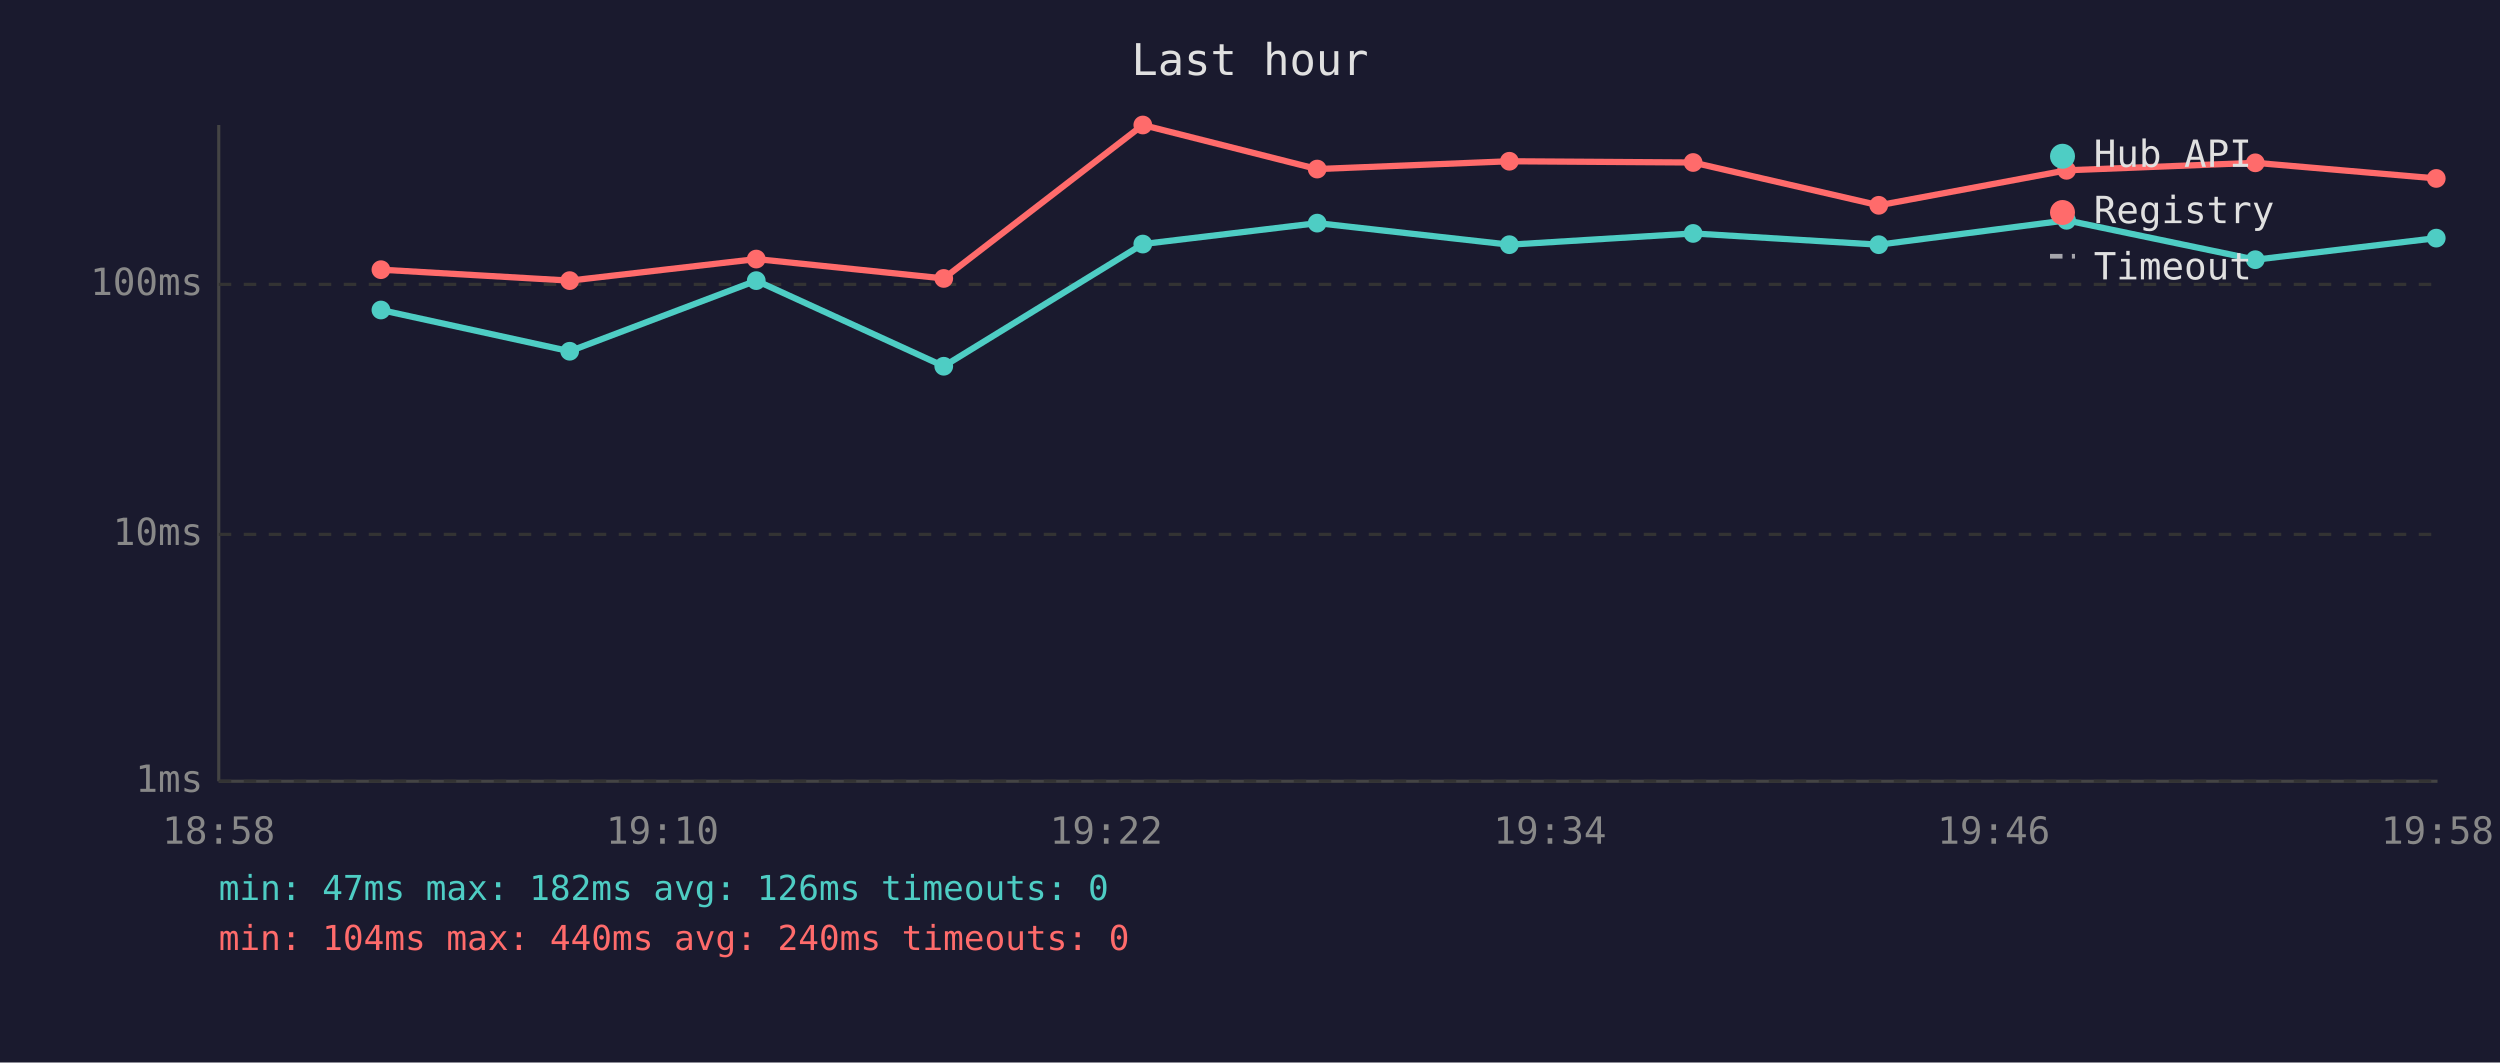
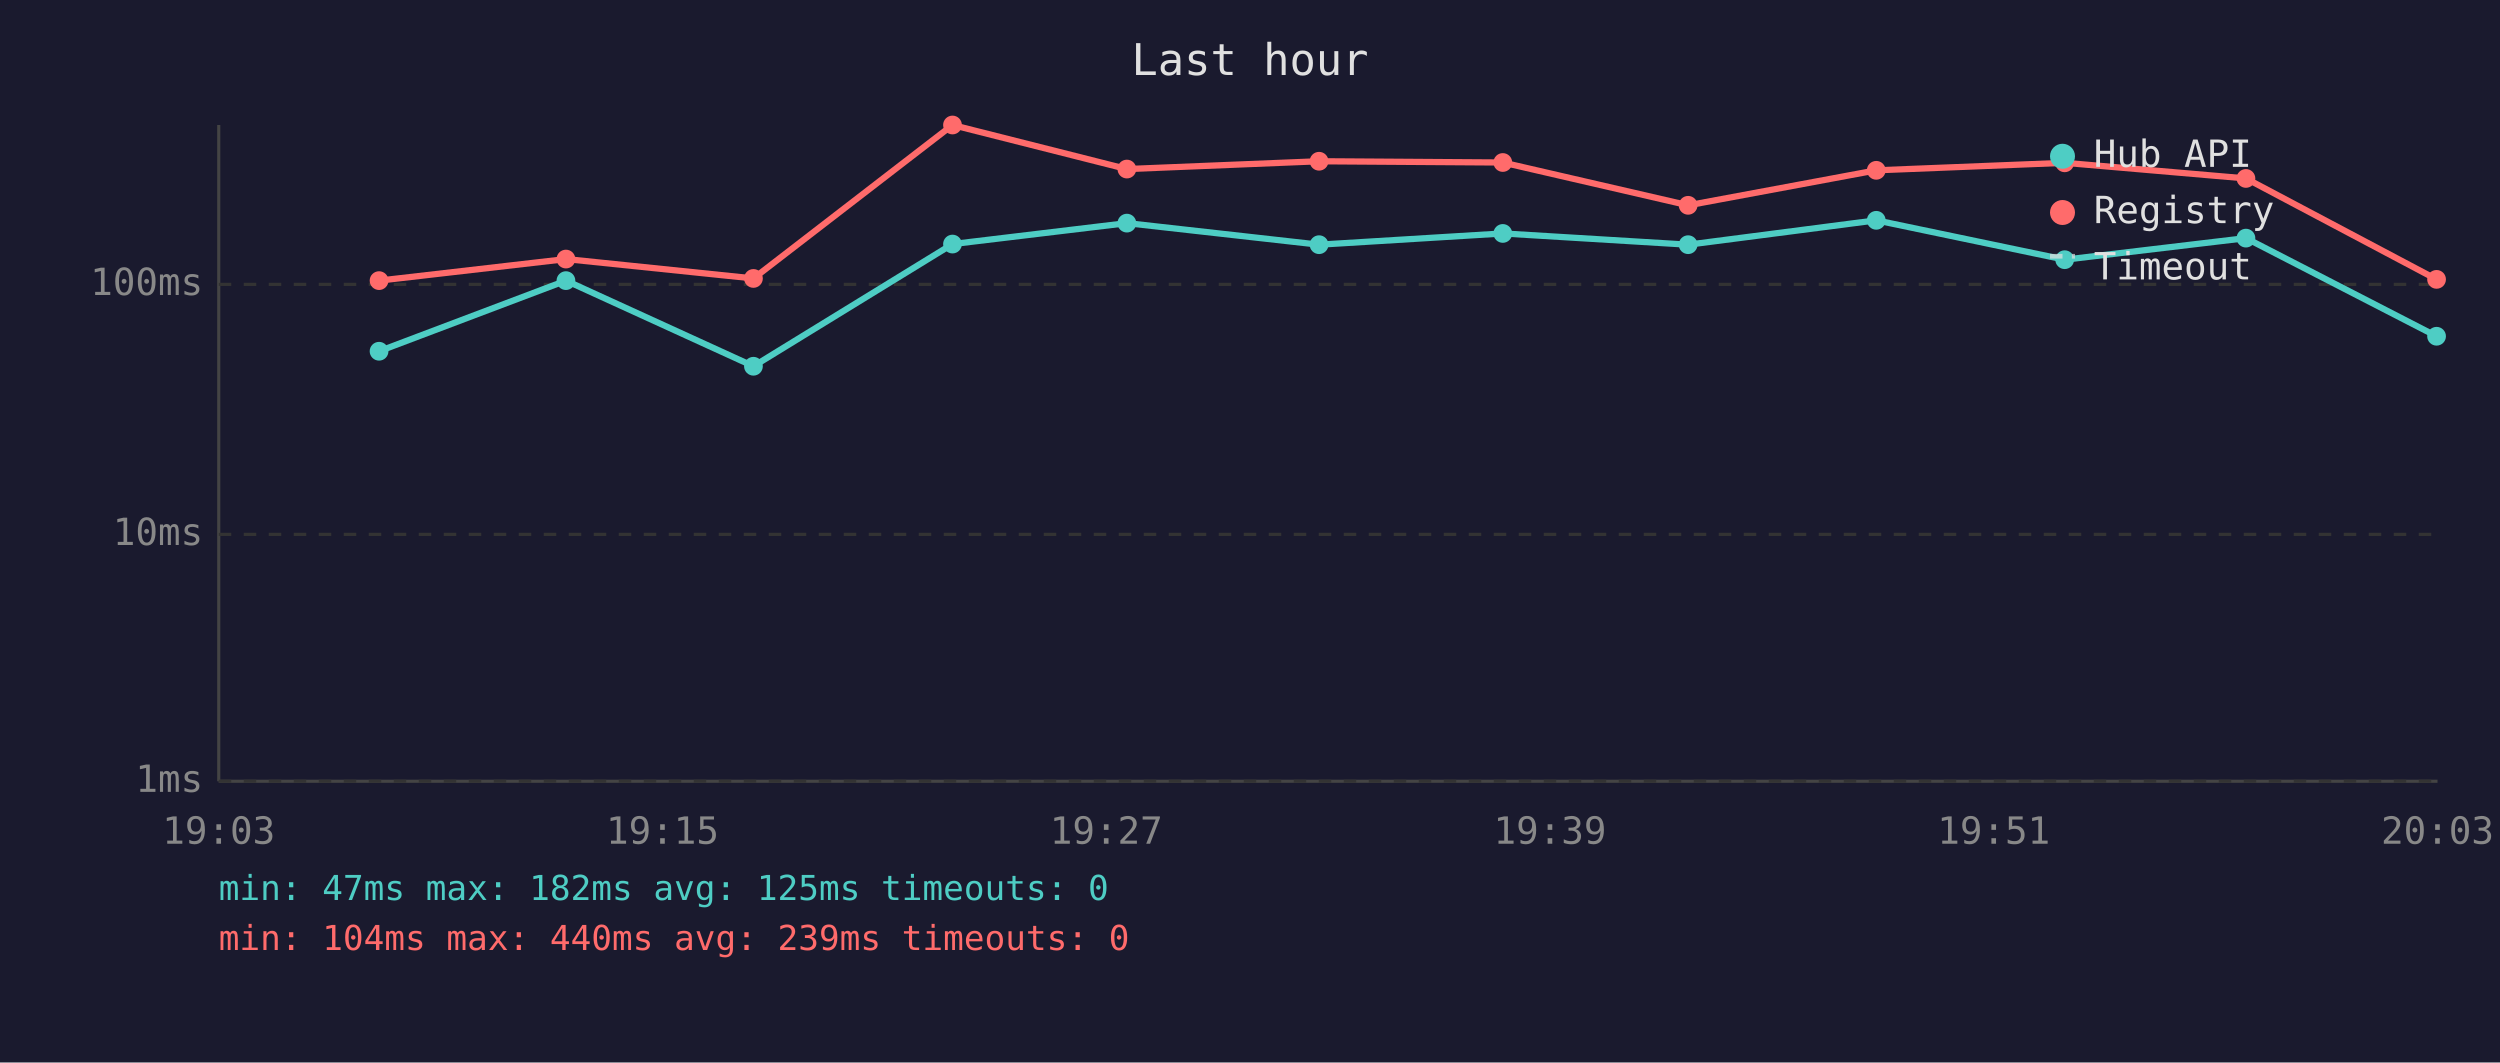
<svg xmlns="http://www.w3.org/2000/svg" viewBox="0 0 800 340" font-family="monospace" font-size="12">
  <rect width="800" height="340" fill="#1a1a2e" />
  <text x="400" y="24" fill="#e0e0e0" font-size="14" text-anchor="middle">Last hour</text>
  <line x1="70" y1="40" x2="70" y2="250" stroke="#444" stroke-width="1" />
  <line x1="70" y1="250" x2="780" y2="250" stroke="#444" stroke-width="1" />
  <line x1="70" y1="250" x2="780" y2="250" stroke="#333" stroke-width="1" stroke-dasharray="4" />
  <text x="65" y="250" fill="#888" text-anchor="end" dominant-baseline="middle">1ms</text>
  <line x1="70" y1="171" x2="780" y2="171" stroke="#333" stroke-width="1" stroke-dasharray="4" />
  <text x="65" y="171" fill="#888" text-anchor="end" dominant-baseline="middle">10ms</text>
  <line x1="70" y1="91" x2="780" y2="91" stroke="#333" stroke-width="1" stroke-dasharray="4" />
  <text x="65" y="91" fill="#888" text-anchor="end" dominant-baseline="middle">100ms</text>
-   <text x="70" y="270" fill="#888" text-anchor="middle">18:58</text>
-   <text x="212" y="270" fill="#888" text-anchor="middle">19:10</text>
-   <text x="354" y="270" fill="#888" text-anchor="middle">19:22</text>
-   <text x="496" y="270" fill="#888" text-anchor="middle">19:34</text>
-   <text x="638" y="270" fill="#888" text-anchor="middle">19:46</text>
-   <text x="780" y="270" fill="#888" text-anchor="middle">19:58</text>
-   <polyline points="121.9,99.2 182.3,112.4 242.0,89.8 302.0,117.2 365.7,78.1 421.5,71.4 483.0,78.3 541.8,74.7 601.2,78.3 661.3,70.5 721.7,83.1 779.6,76.2" fill="none" stroke="#4ecdc4" stroke-width="2" opacity="1" />
-   <circle cx="121.9" cy="99.2" r="3" fill="#4ecdc4" />
-   <circle cx="182.3" cy="112.4" r="3" fill="#4ecdc4" />
-   <circle cx="242.0" cy="89.8" r="3" fill="#4ecdc4" />
-   <circle cx="302.0" cy="117.2" r="3" fill="#4ecdc4" />
-   <circle cx="365.7" cy="78.1" r="3" fill="#4ecdc4" />
-   <circle cx="421.5" cy="71.4" r="3" fill="#4ecdc4" />
-   <circle cx="483.0" cy="78.3" r="3" fill="#4ecdc4" />
-   <circle cx="541.8" cy="74.7" r="3" fill="#4ecdc4" />
-   <circle cx="601.2" cy="78.3" r="3" fill="#4ecdc4" />
-   <circle cx="661.3" cy="70.5" r="3" fill="#4ecdc4" />
-   <circle cx="721.7" cy="83.1" r="3" fill="#4ecdc4" />
-   <circle cx="779.6" cy="76.2" r="3" fill="#4ecdc4" />
-   <polyline points="121.9,86.3 182.3,89.8 242.0,82.9 302.0,89.1 365.7,40.0 421.5,54.1 483.0,51.6 541.8,52.0 601.2,65.7 661.3,54.5 721.7,52.1 779.6,57.1" fill="none" stroke="#ff6b6b" stroke-width="2" opacity="1" />
-   <circle cx="121.9" cy="86.3" r="3" fill="#ff6b6b" />
-   <circle cx="182.3" cy="89.8" r="3" fill="#ff6b6b" />
-   <circle cx="242.0" cy="82.9" r="3" fill="#ff6b6b" />
-   <circle cx="302.0" cy="89.1" r="3" fill="#ff6b6b" />
-   <circle cx="365.7" cy="40.0" r="3" fill="#ff6b6b" />
-   <circle cx="421.5" cy="54.1" r="3" fill="#ff6b6b" />
-   <circle cx="483.0" cy="51.6" r="3" fill="#ff6b6b" />
-   <circle cx="541.8" cy="52.0" r="3" fill="#ff6b6b" />
-   <circle cx="601.2" cy="65.7" r="3" fill="#ff6b6b" />
-   <circle cx="661.3" cy="54.5" r="3" fill="#ff6b6b" />
-   <circle cx="721.7" cy="52.1" r="3" fill="#ff6b6b" />
-   <circle cx="779.6" cy="57.1" r="3" fill="#ff6b6b" />
+   <text x="70" y="270" fill="#888" text-anchor="middle">19:03</text>
+   <text x="212" y="270" fill="#888" text-anchor="middle">19:15</text>
+   <text x="354" y="270" fill="#888" text-anchor="middle">19:27</text>
+   <text x="496" y="270" fill="#888" text-anchor="middle">19:39</text>
+   <text x="638" y="270" fill="#888" text-anchor="middle">19:51</text>
+   <text x="780" y="270" fill="#888" text-anchor="middle">20:03</text>
+   <polyline points="121.3,112.4 181.1,89.8 241.1,117.2 304.8,78.1 360.6,71.4 422.1,78.3 480.9,74.7 540.2,78.3 600.4,70.5 660.7,83.1 718.7,76.2 779.7,107.6" fill="none" stroke="#4ecdc4" stroke-width="2" opacity="1" />
+   <circle cx="121.3" cy="112.4" r="3" fill="#4ecdc4" />
+   <circle cx="181.1" cy="89.8" r="3" fill="#4ecdc4" />
+   <circle cx="241.1" cy="117.2" r="3" fill="#4ecdc4" />
+   <circle cx="304.8" cy="78.1" r="3" fill="#4ecdc4" />
+   <circle cx="360.6" cy="71.4" r="3" fill="#4ecdc4" />
+   <circle cx="422.1" cy="78.3" r="3" fill="#4ecdc4" />
+   <circle cx="480.9" cy="74.7" r="3" fill="#4ecdc4" />
+   <circle cx="540.2" cy="78.3" r="3" fill="#4ecdc4" />
+   <circle cx="600.4" cy="70.5" r="3" fill="#4ecdc4" />
+   <circle cx="660.7" cy="83.1" r="3" fill="#4ecdc4" />
+   <circle cx="718.7" cy="76.2" r="3" fill="#4ecdc4" />
+   <circle cx="779.7" cy="107.6" r="3" fill="#4ecdc4" />
+   <polyline points="121.3,89.8 181.1,82.9 241.1,89.1 304.8,40.0 360.6,54.1 422.1,51.6 480.9,52.0 540.2,65.7 600.4,54.5 660.7,52.1 718.7,57.1 779.7,89.4" fill="none" stroke="#ff6b6b" stroke-width="2" opacity="1" />
+   <circle cx="121.3" cy="89.8" r="3" fill="#ff6b6b" />
+   <circle cx="181.1" cy="82.9" r="3" fill="#ff6b6b" />
+   <circle cx="241.1" cy="89.1" r="3" fill="#ff6b6b" />
+   <circle cx="304.8" cy="40.0" r="3" fill="#ff6b6b" />
+   <circle cx="360.6" cy="54.1" r="3" fill="#ff6b6b" />
+   <circle cx="422.1" cy="51.6" r="3" fill="#ff6b6b" />
+   <circle cx="480.9" cy="52.0" r="3" fill="#ff6b6b" />
+   <circle cx="540.2" cy="65.7" r="3" fill="#ff6b6b" />
+   <circle cx="600.4" cy="54.5" r="3" fill="#ff6b6b" />
+   <circle cx="660.7" cy="52.1" r="3" fill="#ff6b6b" />
+   <circle cx="718.7" cy="57.1" r="3" fill="#ff6b6b" />
+   <circle cx="779.7" cy="89.4" r="3" fill="#ff6b6b" />
  <circle cx="660" cy="50" r="4" fill="#4ecdc4" />
  <text x="670" y="50" fill="#e0e0e0" dominant-baseline="middle">Hub API</text>
  <circle cx="660" cy="68" r="4" fill="#ff6b6b" />
  <text x="670" y="68" fill="#e0e0e0" dominant-baseline="middle">Registry</text>
  <line x1="656" y1="82" x2="664" y2="82" stroke="#e0e0e0" stroke-width="1.5" stroke-dasharray="4,3" opacity="0.7" />
  <text x="670" y="86" fill="#e0e0e0" dominant-baseline="middle">Timeout</text>
-   <text x="70" y="288" fill="#4ecdc4" font-size="11">min: 47ms  max: 182ms  avg: 126ms  timeouts: 0</text>
-   <text x="70" y="304" fill="#ff6b6b" font-size="11">min: 104ms  max: 440ms  avg: 240ms  timeouts: 0</text>
+   <text x="70" y="288" fill="#4ecdc4" font-size="11">min: 47ms  max: 182ms  avg: 125ms  timeouts: 0</text>
+   <text x="70" y="304" fill="#ff6b6b" font-size="11">min: 104ms  max: 440ms  avg: 239ms  timeouts: 0</text>
</svg>
